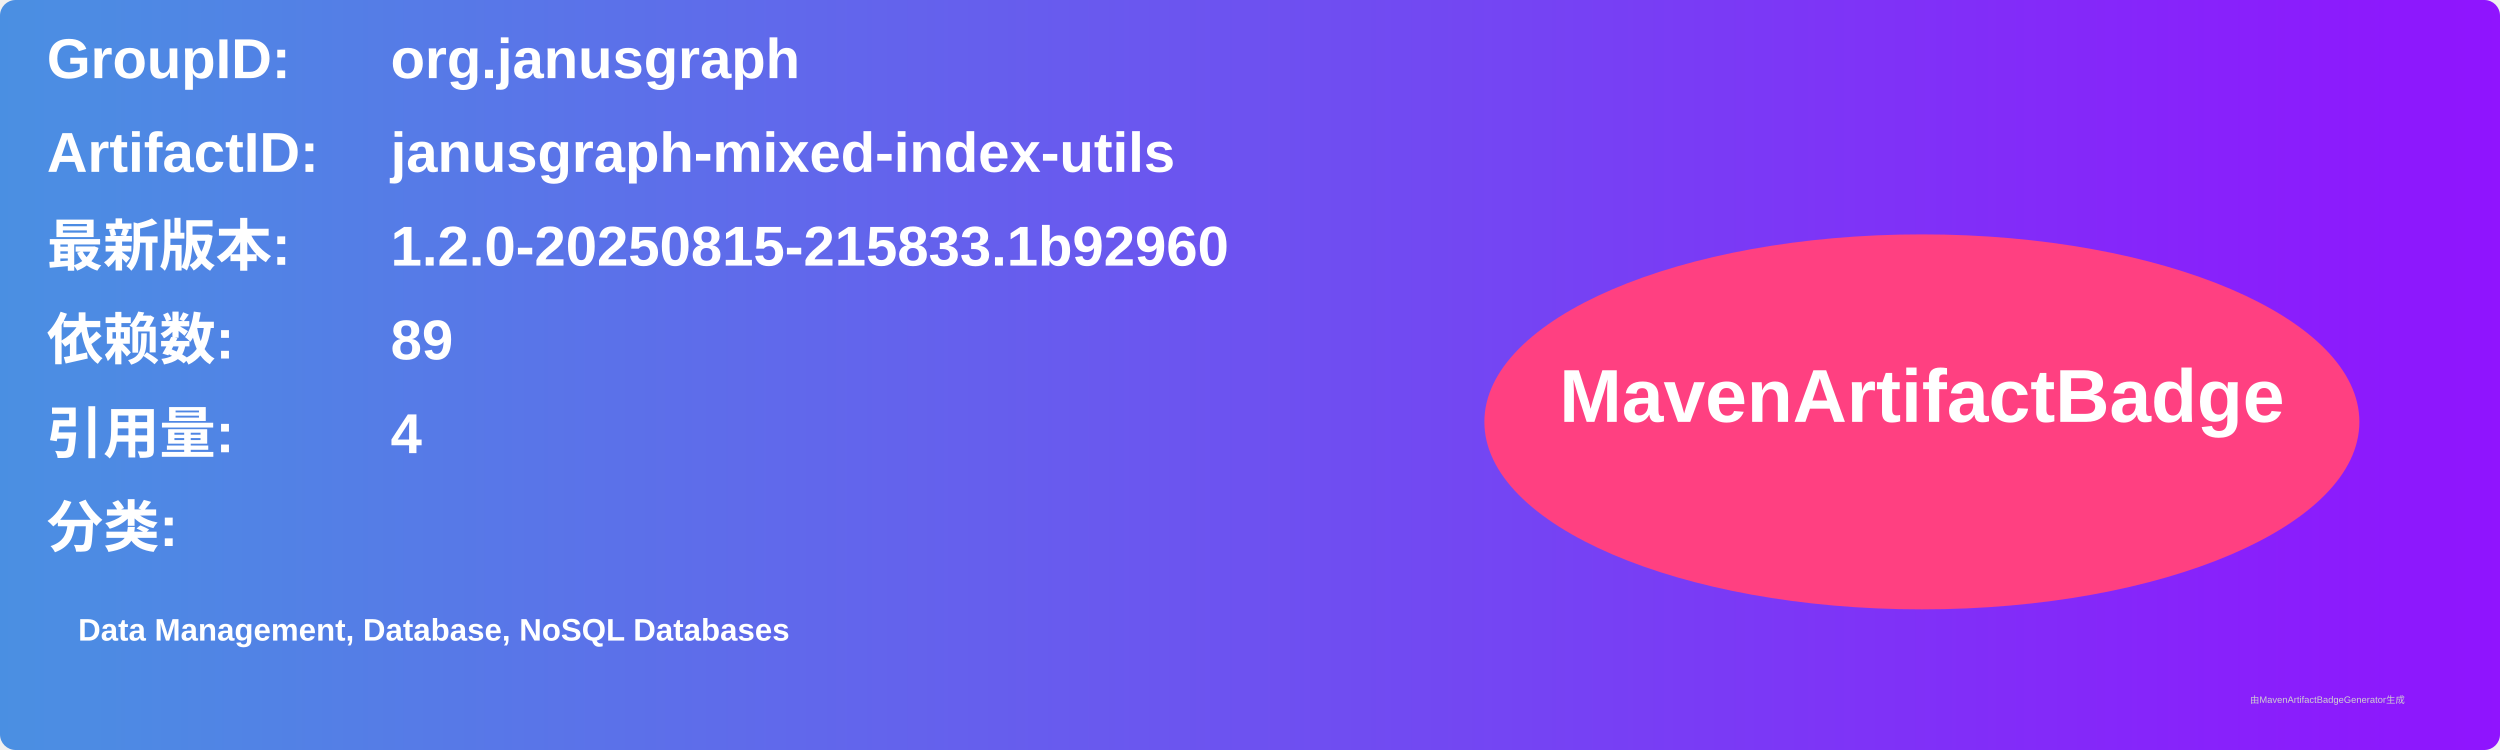
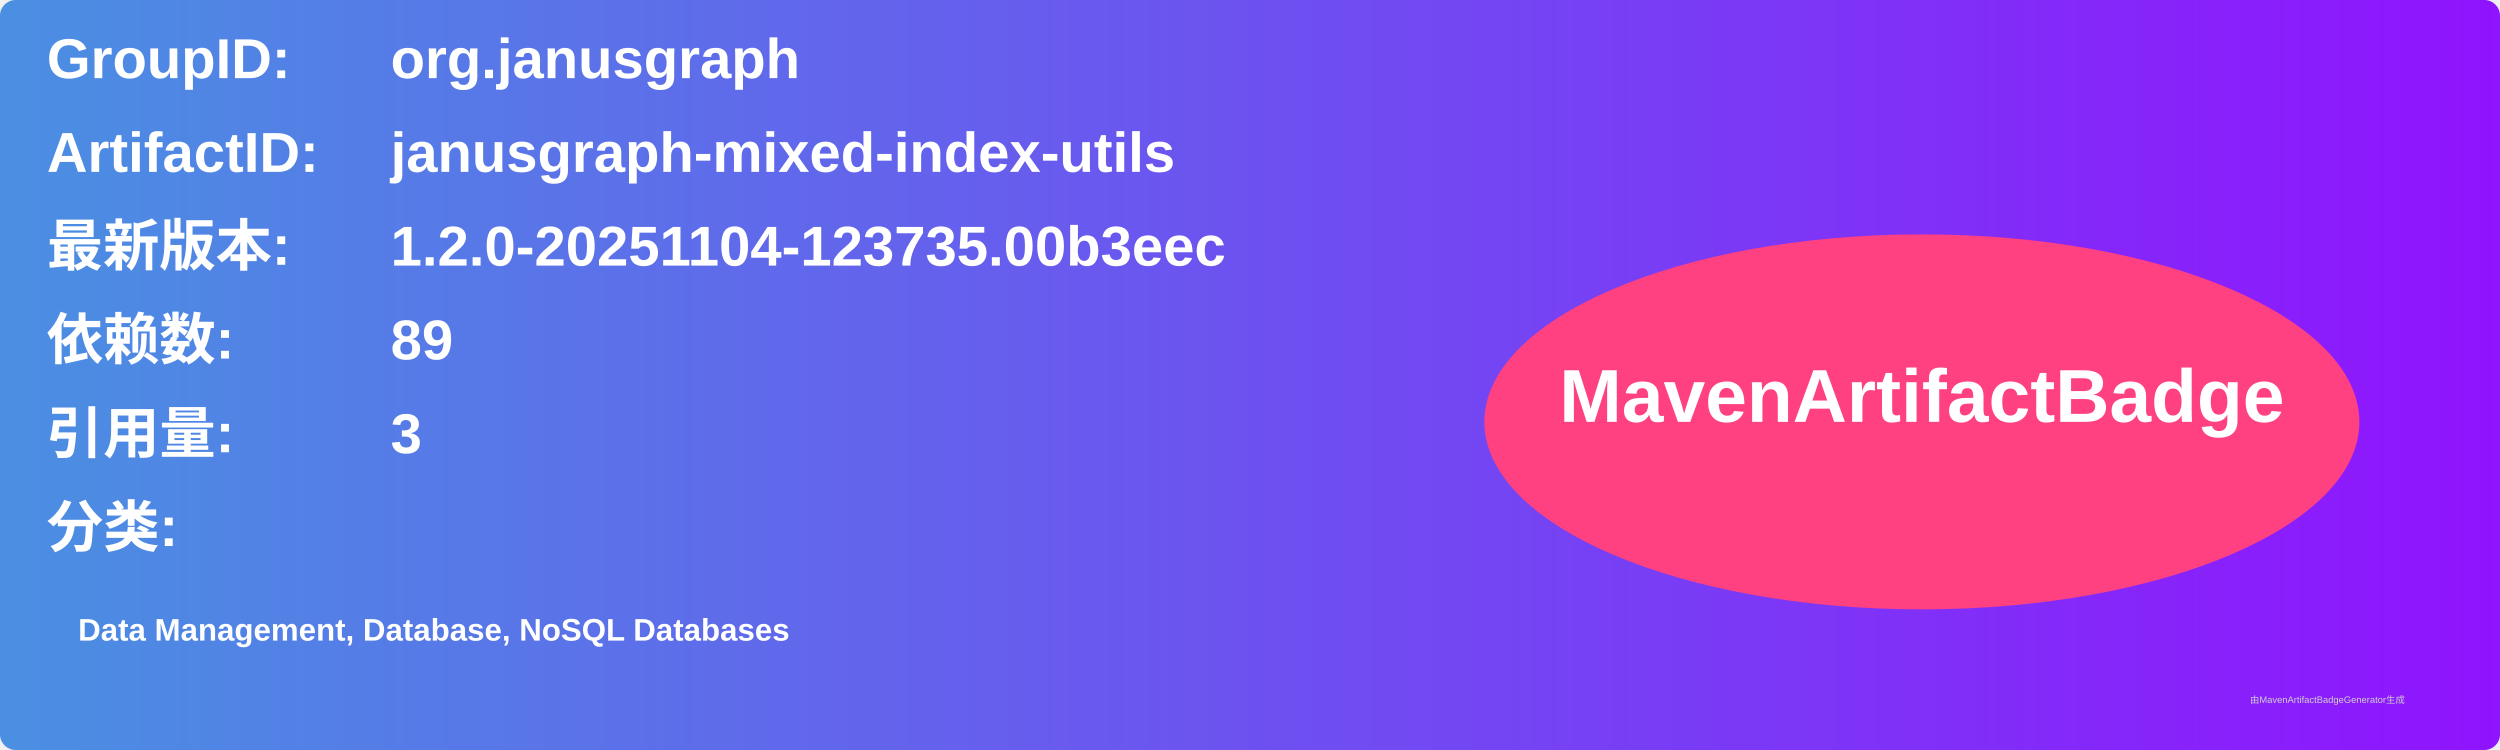
<svg xmlns="http://www.w3.org/2000/svg" width="800" height="240" viewBox="0 0 800 240">
  <linearGradient id="grad" x1="0%" y1="0%" x2="100%" y2="0%">
    <stop offset="0%" stop-color="#4a90e2" />
    <stop offset="100%" stop-color="#9013fe" />
  </linearGradient>
  <rect width="100%" height="100%" rx="5" ry="5" fill="url(#grad)" />
  <g transform="translate(15, 15)">
    <text x="0" y="10" font-family="Arial" font-size="18" fill="white" font-weight="bold" width="260">GroupID:</text>
    <text x="110" y="10" font-family="Arial" font-size="18" fill="white" font-weight="bold" width="460">org.janusgraph</text>
    <text x="0" y="40" font-family="Arial" font-size="18" fill="white" font-weight="bold" width="260">ArtifactID:</text>
    <text x="110" y="40" font-family="Arial" font-size="18" fill="white" font-weight="bold" width="460">janusgraph-mixed-index-utils</text>
    <text x="0" y="70" font-family="Arial" font-size="18" fill="white" font-weight="bold">最新版本:</text>
    <text x="110" y="70" font-family="Arial" font-size="18" fill="white" font-weight="bold">
-       <tspan font-weight="bold">1.2.0-20250815-215833.1b92960</tspan>
+       <tspan font-weight="bold">1.2.0-20251104-123735.00b3eec</tspan>
    </text>
    <text x="0" y="100" font-family="Arial" font-size="18" fill="white" font-weight="bold">依赖数: </text>
    <text x="110" y="100" font-family="Arial" font-size="18" fill="white">
      <tspan font-weight="bold">89</tspan>
    </text>
    <text x="0" y="130" font-family="Arial" font-size="18" fill="white" font-weight="bold">引用量: </text>
    <text x="110" y="130" font-family="Arial" font-size="18" fill="white">
-       <tspan font-weight="bold">4</tspan>
+       <tspan font-weight="bold">3</tspan>
    </text>
    <text x="0" y="160" font-family="Arial" font-size="18" fill="white" font-weight="bold">分类:</text>
    <text x="10" y="190" font-family="Arial" font-size="10" fill="white">
      <tspan font-weight="bold">Data Management, Database, NoSQL Databases</tspan>
    </text>
    <ellipse cx="600" cy="120" rx="140" ry="60" fill="#ff4081" />
    <text x="600" y="120" text-anchor="middle" font-family="Arial" font-size="24" fill="white" font-weight="bold">MavenArtifactBadge</text>
  </g>
  <text x="720" y="225" font-family="Arial" font-size="3" fill="#d0d0d0">由MavenArtifactBadgeGenerator生成</text>
</svg>
